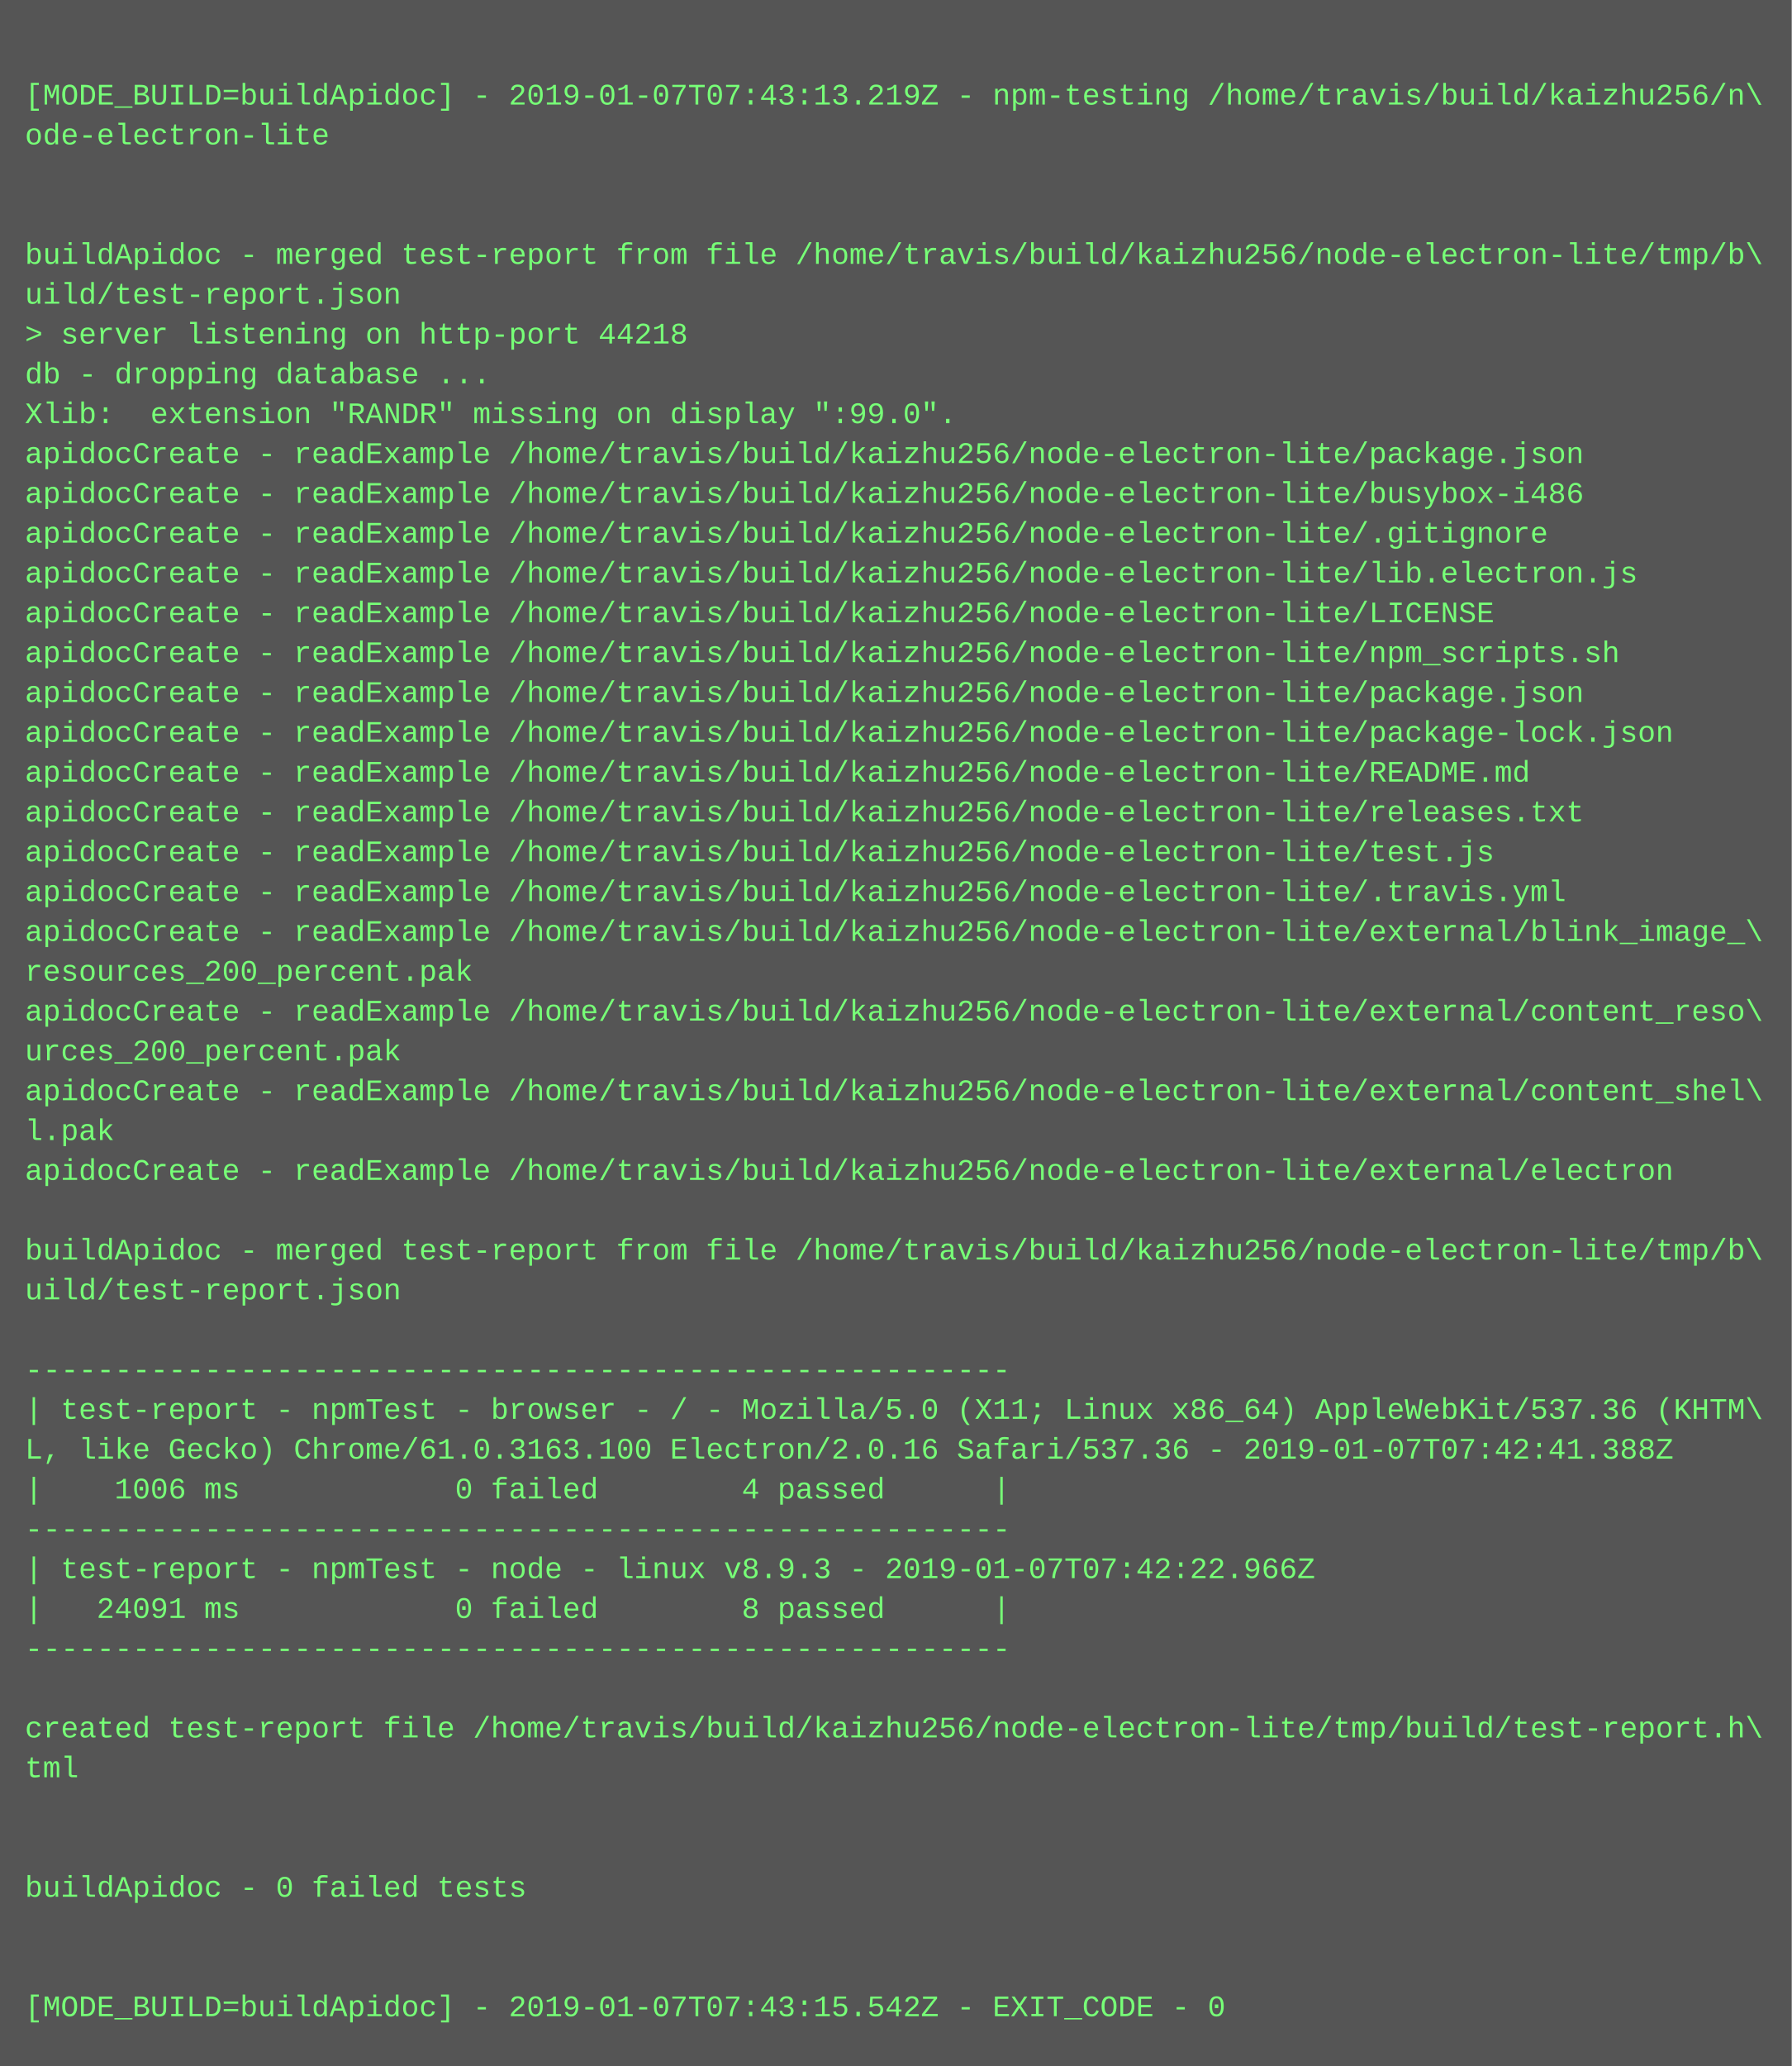
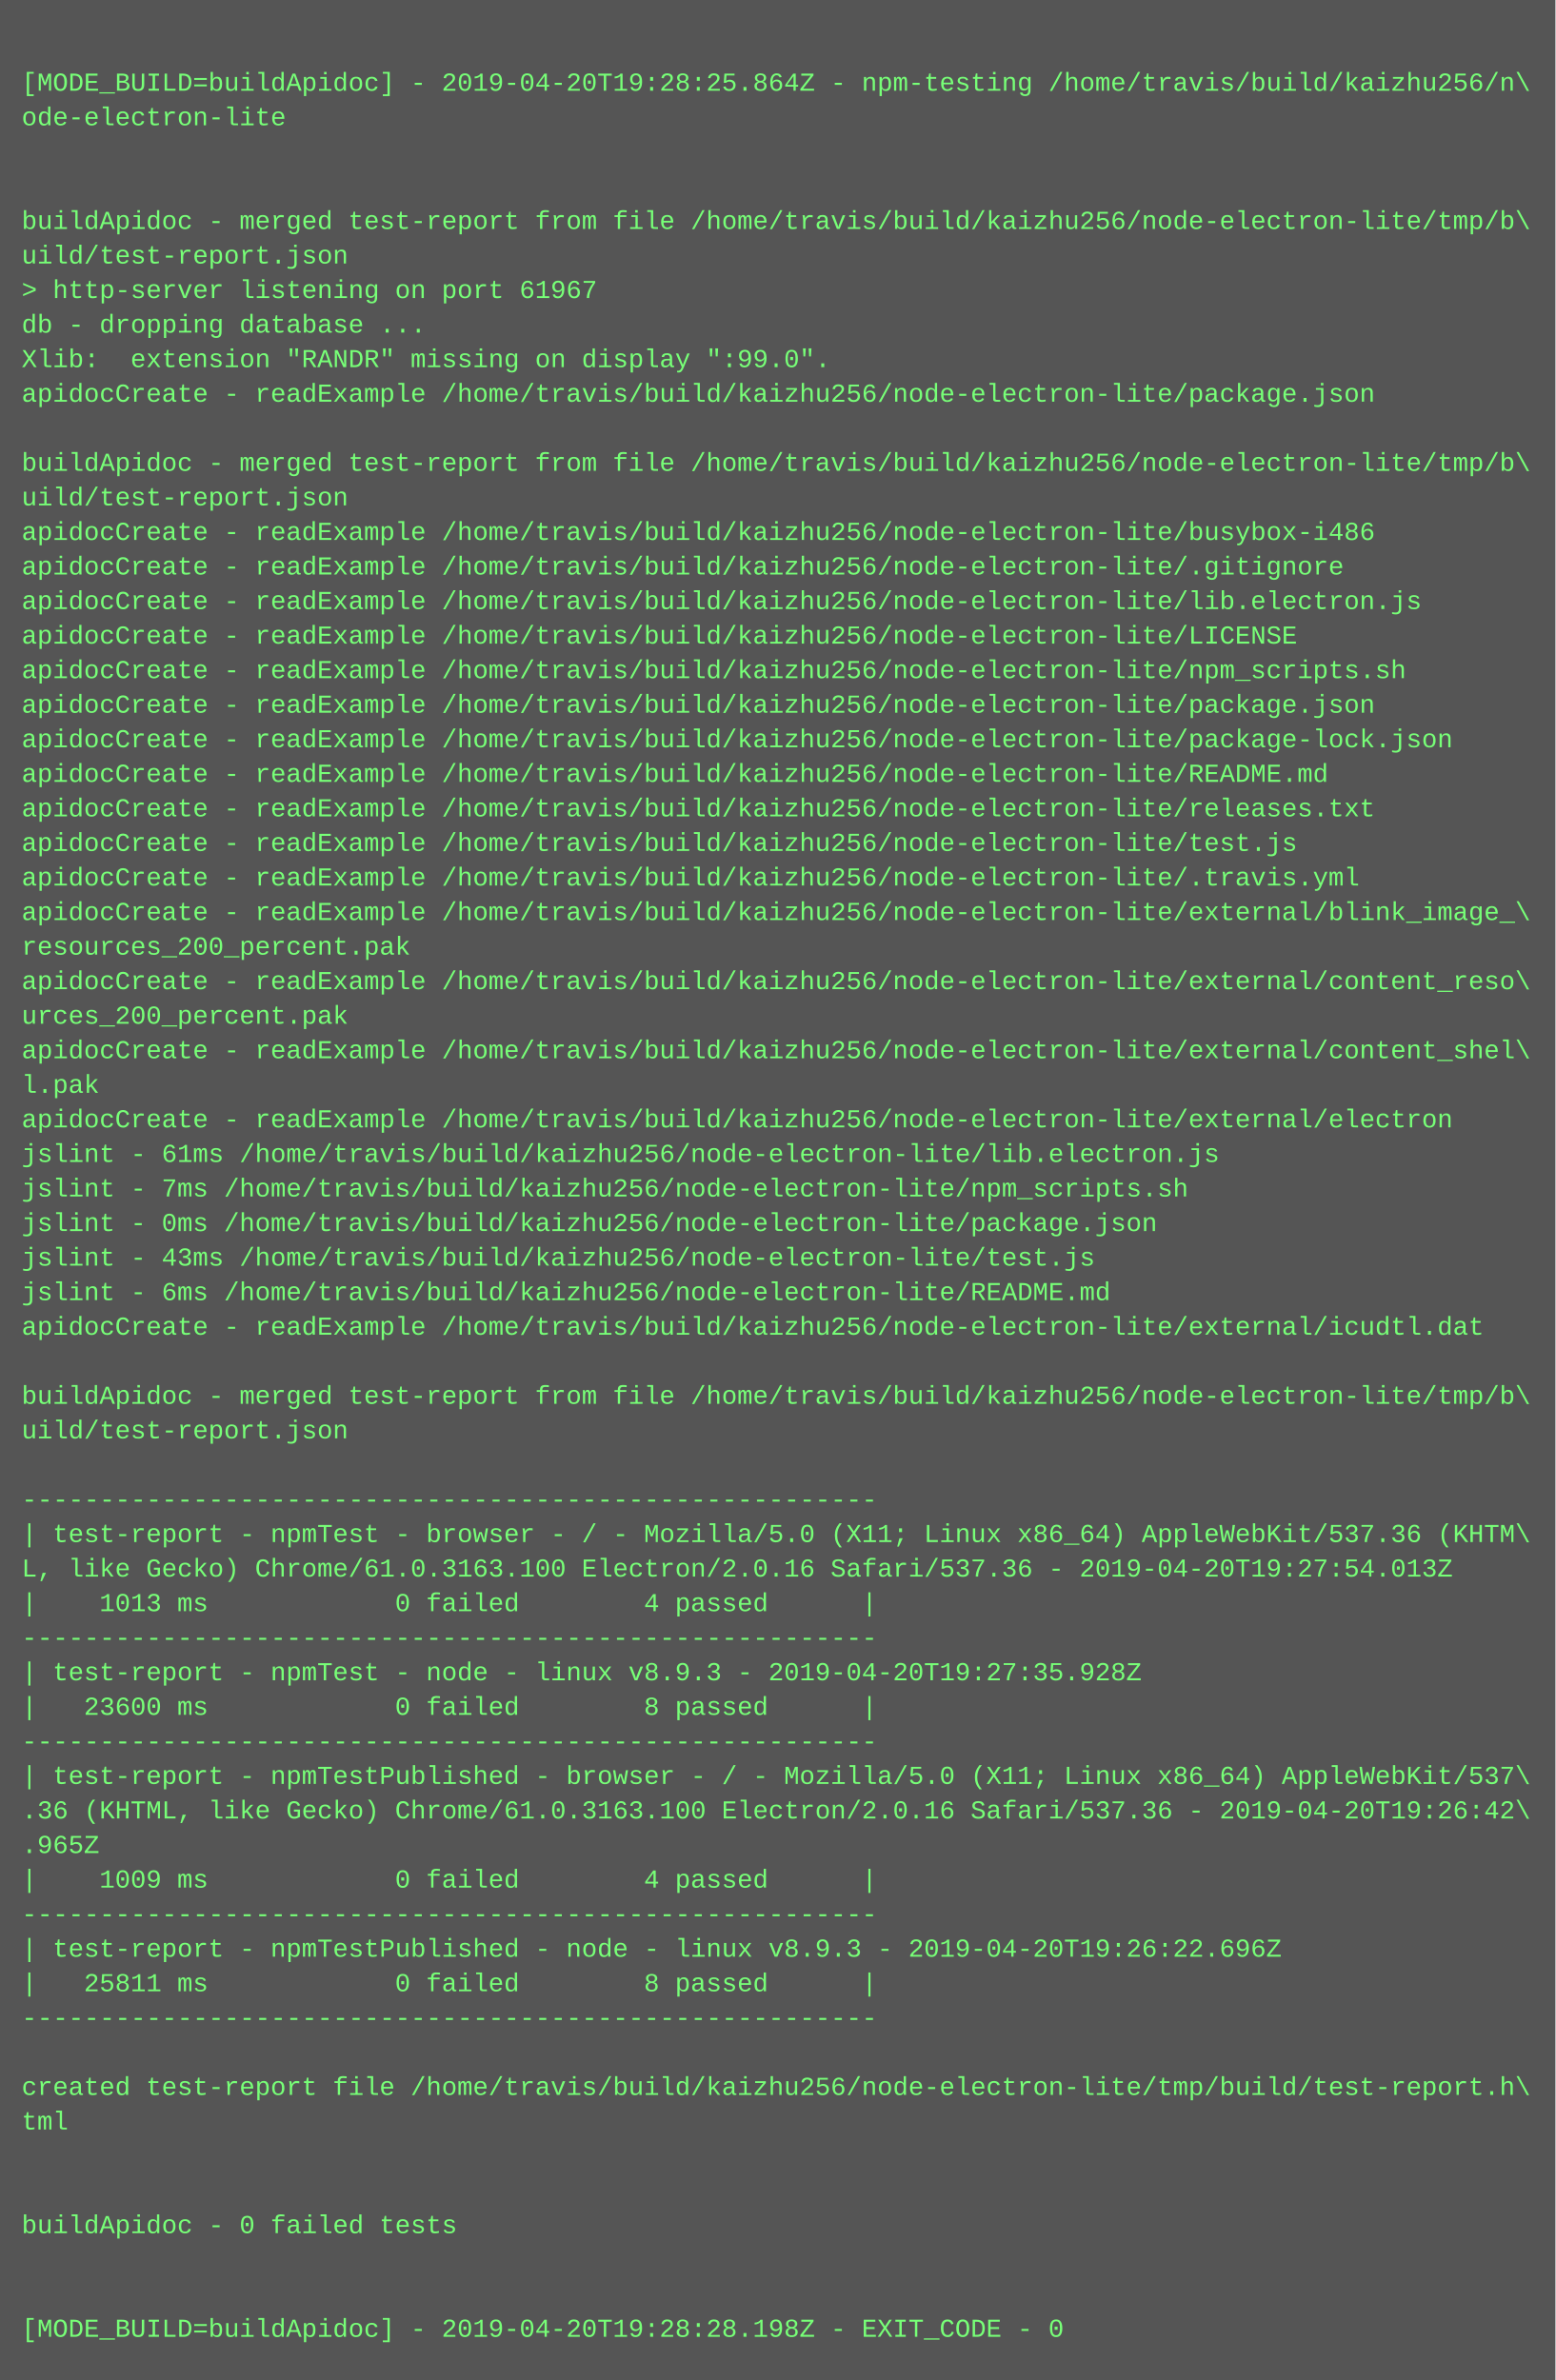
- <svg xmlns="http://www.w3.org/2000/svg" height="830" width="720">
-   <rect height="830" fill="#555" width="720" />
+ <svg xmlns="http://www.w3.org/2000/svg" height="1102" width="720">
+   <rect height="1102" fill="#555" width="720" />
  <text fill="#7f7" font-family="Courier New" font-size="12" xml:space="preserve">
    <tspan x="10" y="26" />
-     <tspan x="10" y="42">[MODE_BUILD=buildApidoc] - 2019-01-07T07:43:13.219Z - npm-testing /home/travis/build/kaizhu256/n\</tspan>
+     <tspan x="10" y="42">[MODE_BUILD=buildApidoc] - 2019-04-20T19:28:25.864Z - npm-testing /home/travis/build/kaizhu256/n\</tspan>
    <tspan x="10" y="58">ode-electron-lite</tspan>
    <tspan x="10" y="74" />
    <tspan x="10" y="90" />
    <tspan x="10" y="106">buildApidoc - merged test-report from file /home/travis/build/kaizhu256/node-electron-lite/tmp/b\</tspan>
    <tspan x="10" y="122">uild/test-report.json</tspan>
-     <tspan x="10" y="138">&gt; server listening on http-port 44218</tspan>
+     <tspan x="10" y="138">&gt; http-server listening on port 61967</tspan>
    <tspan x="10" y="154">db - dropping database ...</tspan>
    <tspan x="10" y="170">Xlib:  extension "RANDR" missing on display ":99.0".</tspan>
    <tspan x="10" y="186">apidocCreate - readExample /home/travis/build/kaizhu256/node-electron-lite/package.json</tspan>
-     <tspan x="10" y="202">apidocCreate - readExample /home/travis/build/kaizhu256/node-electron-lite/busybox-i486</tspan>
-     <tspan x="10" y="218">apidocCreate - readExample /home/travis/build/kaizhu256/node-electron-lite/.gitignore</tspan>
-     <tspan x="10" y="234">apidocCreate - readExample /home/travis/build/kaizhu256/node-electron-lite/lib.electron.js</tspan>
-     <tspan x="10" y="250">apidocCreate - readExample /home/travis/build/kaizhu256/node-electron-lite/LICENSE</tspan>
-     <tspan x="10" y="266">apidocCreate - readExample /home/travis/build/kaizhu256/node-electron-lite/npm_scripts.sh</tspan>
-     <tspan x="10" y="282">apidocCreate - readExample /home/travis/build/kaizhu256/node-electron-lite/package.json</tspan>
-     <tspan x="10" y="298">apidocCreate - readExample /home/travis/build/kaizhu256/node-electron-lite/package-lock.json</tspan>
-     <tspan x="10" y="314">apidocCreate - readExample /home/travis/build/kaizhu256/node-electron-lite/README.md</tspan>
-     <tspan x="10" y="330">apidocCreate - readExample /home/travis/build/kaizhu256/node-electron-lite/releases.txt</tspan>
-     <tspan x="10" y="346">apidocCreate - readExample /home/travis/build/kaizhu256/node-electron-lite/test.js</tspan>
-     <tspan x="10" y="362">apidocCreate - readExample /home/travis/build/kaizhu256/node-electron-lite/.travis.yml</tspan>
-     <tspan x="10" y="378">apidocCreate - readExample /home/travis/build/kaizhu256/node-electron-lite/external/blink_image_\</tspan>
-     <tspan x="10" y="394">resources_200_percent.pak</tspan>
-     <tspan x="10" y="410">apidocCreate - readExample /home/travis/build/kaizhu256/node-electron-lite/external/content_reso\</tspan>
-     <tspan x="10" y="426">urces_200_percent.pak</tspan>
-     <tspan x="10" y="442">apidocCreate - readExample /home/travis/build/kaizhu256/node-electron-lite/external/content_shel\</tspan>
-     <tspan x="10" y="458">l.pak</tspan>
-     <tspan x="10" y="474">apidocCreate - readExample /home/travis/build/kaizhu256/node-electron-lite/external/electron</tspan>
-     <tspan x="10" y="490" />
-     <tspan x="10" y="506">buildApidoc - merged test-report from file /home/travis/build/kaizhu256/node-electron-lite/tmp/b\</tspan>
-     <tspan x="10" y="522">uild/test-report.json</tspan>
-     <tspan x="10" y="538" />
-     <tspan x="10" y="554">-------------------------------------------------------</tspan>
-     <tspan x="10" y="570">| test-report - npmTest - browser - / - Mozilla/5.0 (X11; Linux x86_64) AppleWebKit/537.36 (KHTM\</tspan>
-     <tspan x="10" y="586">L, like Gecko) Chrome/61.0.3163.100 Electron/2.0.16 Safari/537.36 - 2019-01-07T07:42:41.388Z</tspan>
-     <tspan x="10" y="602">|    1006 ms            0 failed        4 passed      |</tspan>
-     <tspan x="10" y="618">-------------------------------------------------------</tspan>
-     <tspan x="10" y="634">| test-report - npmTest - node - linux v8.9.3 - 2019-01-07T07:42:22.966Z</tspan>
-     <tspan x="10" y="650">|   24091 ms            0 failed        8 passed      |</tspan>
-     <tspan x="10" y="666">-------------------------------------------------------</tspan>
+     <tspan x="10" y="202" />
+     <tspan x="10" y="218">buildApidoc - merged test-report from file /home/travis/build/kaizhu256/node-electron-lite/tmp/b\</tspan>
+     <tspan x="10" y="234">uild/test-report.json</tspan>
+     <tspan x="10" y="250">apidocCreate - readExample /home/travis/build/kaizhu256/node-electron-lite/busybox-i486</tspan>
+     <tspan x="10" y="266">apidocCreate - readExample /home/travis/build/kaizhu256/node-electron-lite/.gitignore</tspan>
+     <tspan x="10" y="282">apidocCreate - readExample /home/travis/build/kaizhu256/node-electron-lite/lib.electron.js</tspan>
+     <tspan x="10" y="298">apidocCreate - readExample /home/travis/build/kaizhu256/node-electron-lite/LICENSE</tspan>
+     <tspan x="10" y="314">apidocCreate - readExample /home/travis/build/kaizhu256/node-electron-lite/npm_scripts.sh</tspan>
+     <tspan x="10" y="330">apidocCreate - readExample /home/travis/build/kaizhu256/node-electron-lite/package.json</tspan>
+     <tspan x="10" y="346">apidocCreate - readExample /home/travis/build/kaizhu256/node-electron-lite/package-lock.json</tspan>
+     <tspan x="10" y="362">apidocCreate - readExample /home/travis/build/kaizhu256/node-electron-lite/README.md</tspan>
+     <tspan x="10" y="378">apidocCreate - readExample /home/travis/build/kaizhu256/node-electron-lite/releases.txt</tspan>
+     <tspan x="10" y="394">apidocCreate - readExample /home/travis/build/kaizhu256/node-electron-lite/test.js</tspan>
+     <tspan x="10" y="410">apidocCreate - readExample /home/travis/build/kaizhu256/node-electron-lite/.travis.yml</tspan>
+     <tspan x="10" y="426">apidocCreate - readExample /home/travis/build/kaizhu256/node-electron-lite/external/blink_image_\</tspan>
+     <tspan x="10" y="442">resources_200_percent.pak</tspan>
+     <tspan x="10" y="458">apidocCreate - readExample /home/travis/build/kaizhu256/node-electron-lite/external/content_reso\</tspan>
+     <tspan x="10" y="474">urces_200_percent.pak</tspan>
+     <tspan x="10" y="490">apidocCreate - readExample /home/travis/build/kaizhu256/node-electron-lite/external/content_shel\</tspan>
+     <tspan x="10" y="506">l.pak</tspan>
+     <tspan x="10" y="522">apidocCreate - readExample /home/travis/build/kaizhu256/node-electron-lite/external/electron</tspan>
+     <tspan x="10" y="538">jslint - 61ms /home/travis/build/kaizhu256/node-electron-lite/lib.electron.js</tspan>
+     <tspan x="10" y="554">jslint - 7ms /home/travis/build/kaizhu256/node-electron-lite/npm_scripts.sh</tspan>
+     <tspan x="10" y="570">jslint - 0ms /home/travis/build/kaizhu256/node-electron-lite/package.json</tspan>
+     <tspan x="10" y="586">jslint - 43ms /home/travis/build/kaizhu256/node-electron-lite/test.js</tspan>
+     <tspan x="10" y="602">jslint - 6ms /home/travis/build/kaizhu256/node-electron-lite/README.md</tspan>
+     <tspan x="10" y="618">apidocCreate - readExample /home/travis/build/kaizhu256/node-electron-lite/external/icudtl.dat</tspan>
+     <tspan x="10" y="634" />
+     <tspan x="10" y="650">buildApidoc - merged test-report from file /home/travis/build/kaizhu256/node-electron-lite/tmp/b\</tspan>
+     <tspan x="10" y="666">uild/test-report.json</tspan>
    <tspan x="10" y="682" />
-     <tspan x="10" y="698">created test-report file /home/travis/build/kaizhu256/node-electron-lite/tmp/build/test-report.h\</tspan>
-     <tspan x="10" y="714">tml</tspan>
-     <tspan x="10" y="730" />
-     <tspan x="10" y="746" />
-     <tspan x="10" y="762">buildApidoc - 0 failed tests</tspan>
-     <tspan x="10" y="778" />
-     <tspan x="10" y="794" />
-     <tspan x="10" y="810">[MODE_BUILD=buildApidoc] - 2019-01-07T07:43:15.542Z - EXIT_CODE - 0</tspan>
+     <tspan x="10" y="698">-------------------------------------------------------</tspan>
+     <tspan x="10" y="714">| test-report - npmTest - browser - / - Mozilla/5.0 (X11; Linux x86_64) AppleWebKit/537.36 (KHTM\</tspan>
+     <tspan x="10" y="730">L, like Gecko) Chrome/61.0.3163.100 Electron/2.0.16 Safari/537.36 - 2019-04-20T19:27:54.013Z</tspan>
+     <tspan x="10" y="746">|    1013 ms            0 failed        4 passed      |</tspan>
+     <tspan x="10" y="762">-------------------------------------------------------</tspan>
+     <tspan x="10" y="778">| test-report - npmTest - node - linux v8.9.3 - 2019-04-20T19:27:35.928Z</tspan>
+     <tspan x="10" y="794">|   23600 ms            0 failed        8 passed      |</tspan>
+     <tspan x="10" y="810">-------------------------------------------------------</tspan>
+     <tspan x="10" y="826">| test-report - npmTestPublished - browser - / - Mozilla/5.0 (X11; Linux x86_64) AppleWebKit/537\</tspan>
+     <tspan x="10" y="842">.36 (KHTML, like Gecko) Chrome/61.0.3163.100 Electron/2.0.16 Safari/537.36 - 2019-04-20T19:26:42\</tspan>
+     <tspan x="10" y="858">.965Z</tspan>
+     <tspan x="10" y="874">|    1009 ms            0 failed        4 passed      |</tspan>
+     <tspan x="10" y="890">-------------------------------------------------------</tspan>
+     <tspan x="10" y="906">| test-report - npmTestPublished - node - linux v8.9.3 - 2019-04-20T19:26:22.696Z</tspan>
+     <tspan x="10" y="922">|   25811 ms            0 failed        8 passed      |</tspan>
+     <tspan x="10" y="938">-------------------------------------------------------</tspan>
+     <tspan x="10" y="954" />
+     <tspan x="10" y="970">created test-report file /home/travis/build/kaizhu256/node-electron-lite/tmp/build/test-report.h\</tspan>
+     <tspan x="10" y="986">tml</tspan>
+     <tspan x="10" y="1002" />
+     <tspan x="10" y="1018" />
+     <tspan x="10" y="1034">buildApidoc - 0 failed tests</tspan>
+     <tspan x="10" y="1050" />
+     <tspan x="10" y="1066" />
+     <tspan x="10" y="1082">[MODE_BUILD=buildApidoc] - 2019-04-20T19:28:28.198Z - EXIT_CODE - 0</tspan>
  </text>
</svg>
